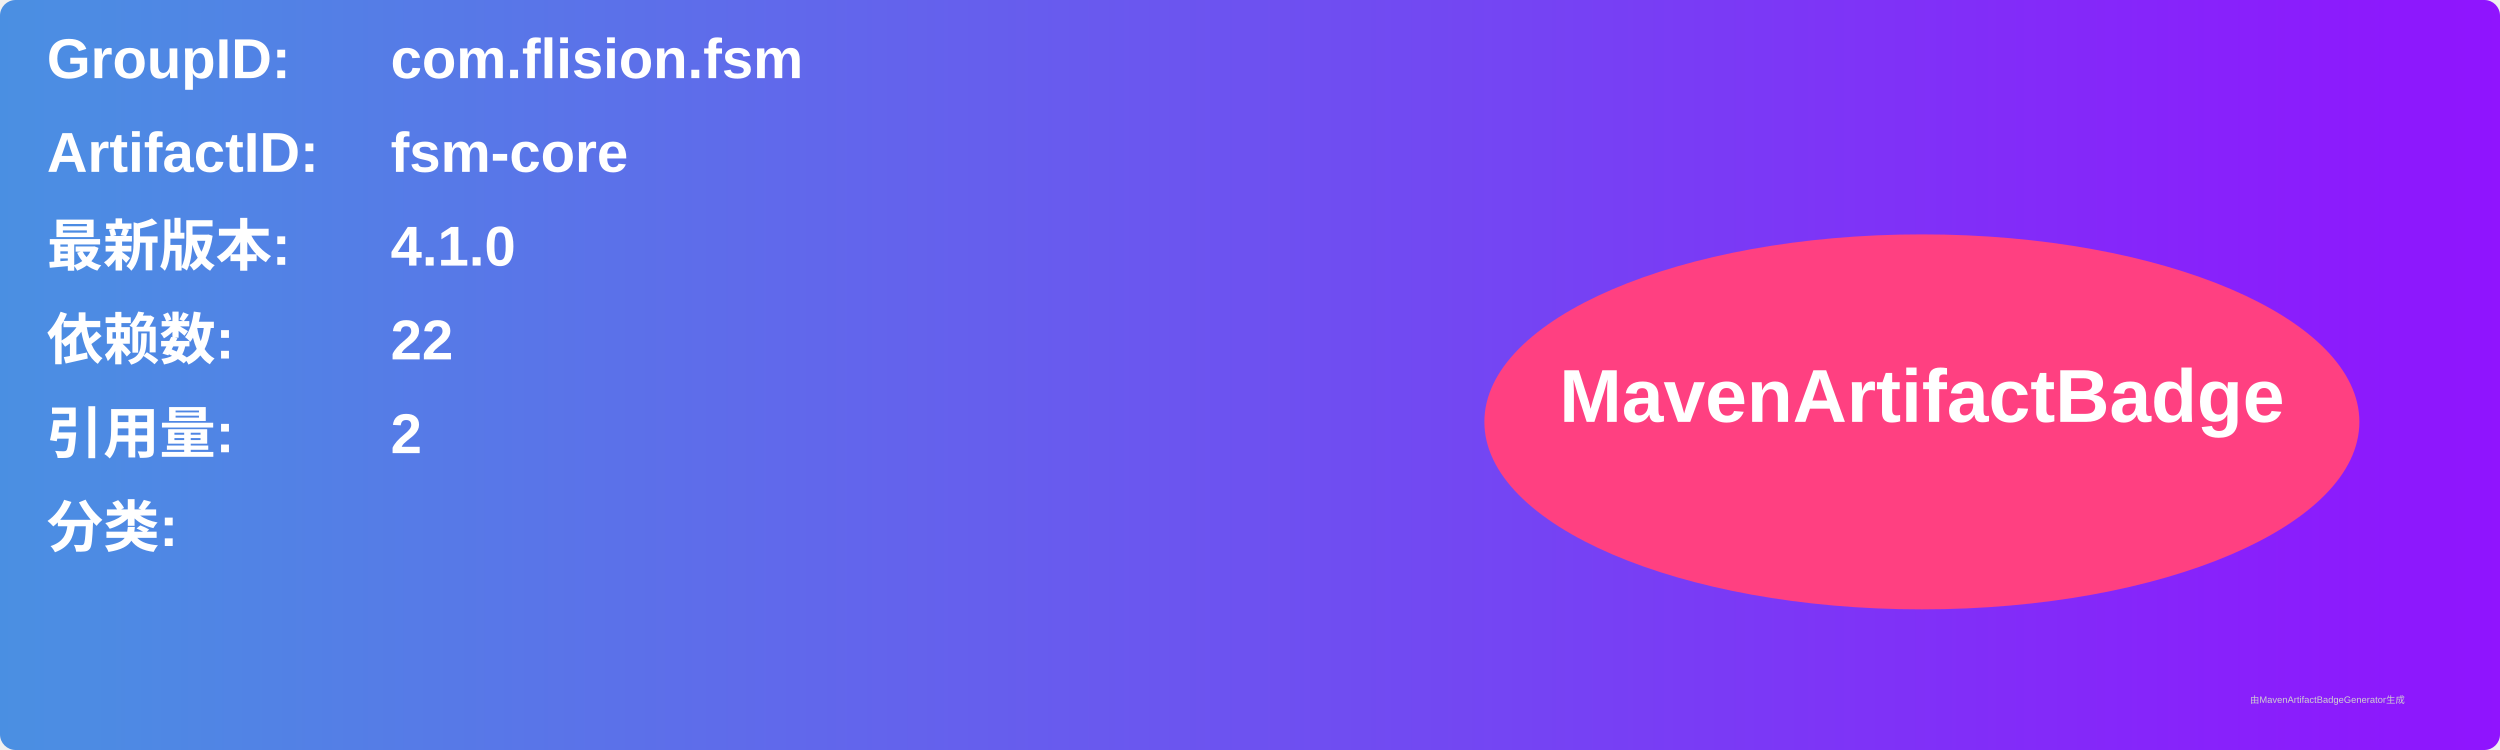
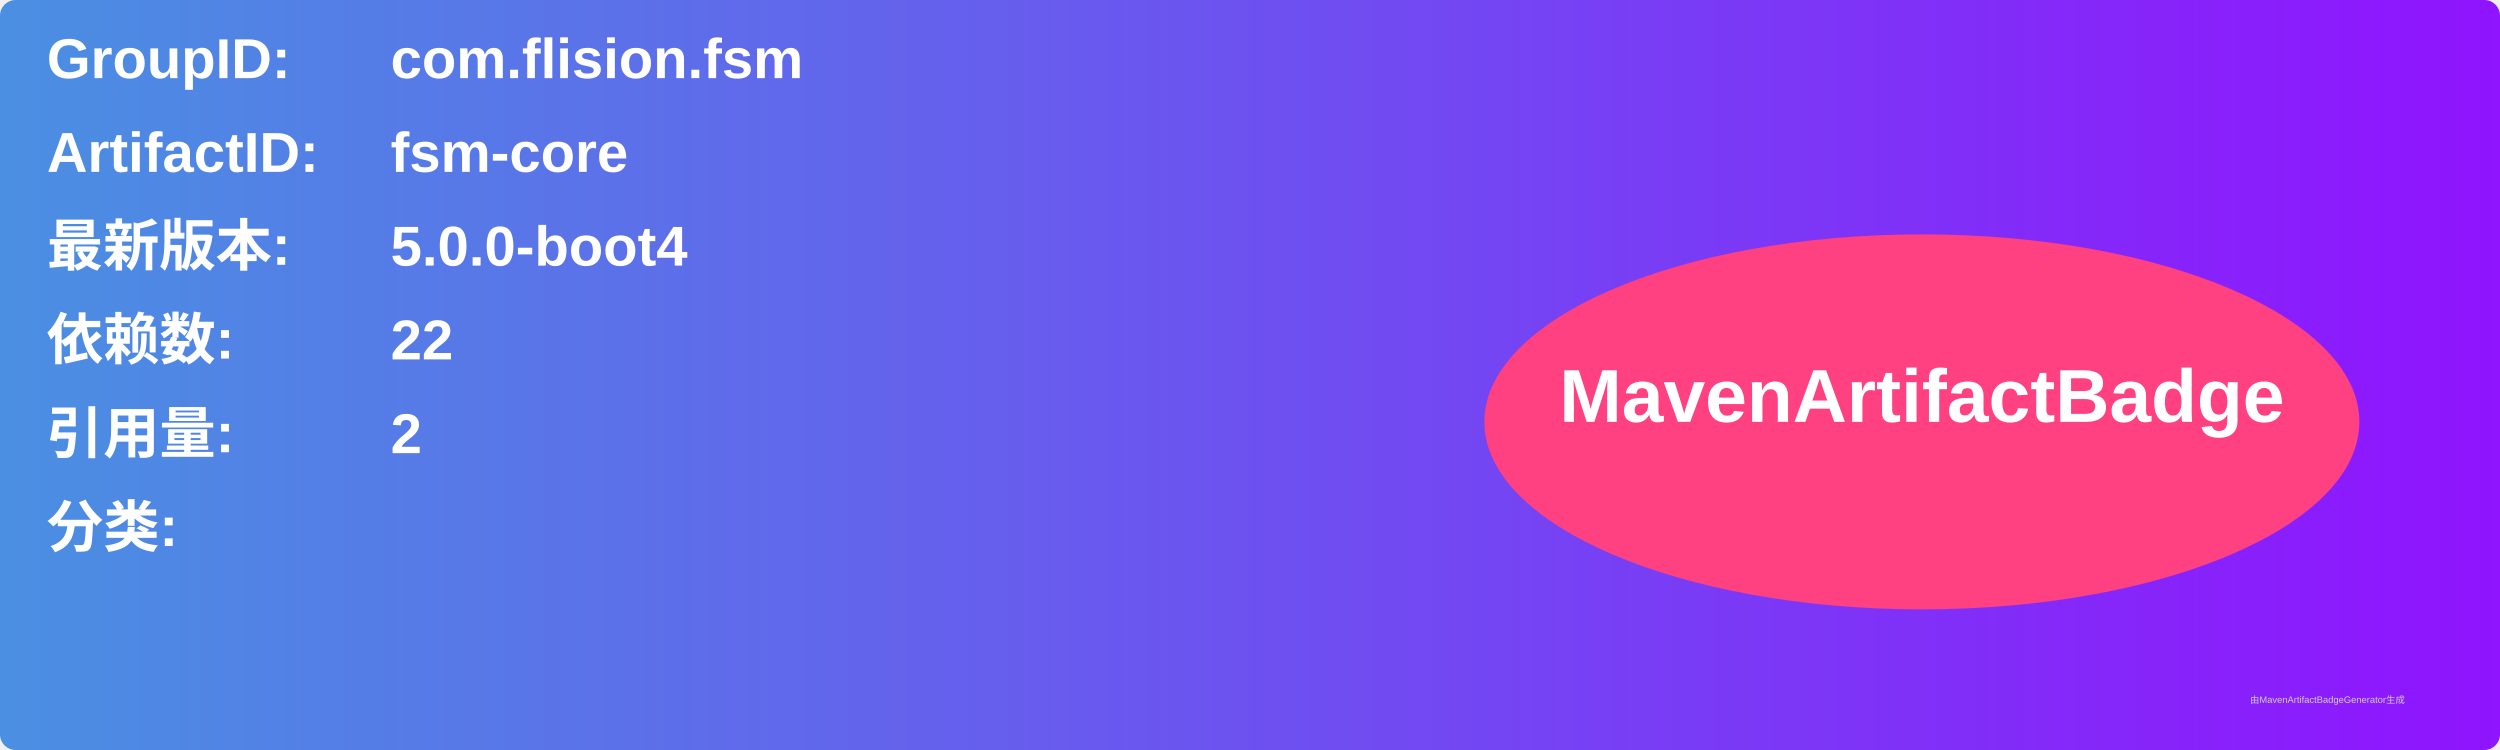
<svg xmlns="http://www.w3.org/2000/svg" width="800" height="240" viewBox="0 0 800 240">
  <linearGradient id="grad" x1="0%" y1="0%" x2="100%" y2="0%">
    <stop offset="0%" stop-color="#4a90e2" />
    <stop offset="100%" stop-color="#9013fe" />
  </linearGradient>
  <rect width="100%" height="100%" rx="5" ry="5" fill="url(#grad)" />
  <g transform="translate(15, 15)">
    <text x="0" y="10" font-family="Arial" font-size="18" fill="white" font-weight="bold" width="260">GroupID:</text>
    <text x="110" y="10" font-family="Arial" font-size="18" fill="white" font-weight="bold" width="460">com.flision.fsm</text>
    <text x="0" y="40" font-family="Arial" font-size="18" fill="white" font-weight="bold" width="260">ArtifactID:</text>
    <text x="110" y="40" font-family="Arial" font-size="18" fill="white" font-weight="bold" width="460">fsm-core</text>
    <text x="0" y="70" font-family="Arial" font-size="18" fill="white" font-weight="bold">最新版本:</text>
    <text x="110" y="70" font-family="Arial" font-size="18" fill="white" font-weight="bold">
-       <tspan font-weight="bold">4.1.0</tspan>
+       <tspan font-weight="bold">5.0.0-boot4</tspan>
    </text>
    <text x="0" y="100" font-family="Arial" font-size="18" fill="white" font-weight="bold">依赖数: </text>
    <text x="110" y="100" font-family="Arial" font-size="18" fill="white">
      <tspan font-weight="bold">22</tspan>
    </text>
    <text x="0" y="130" font-family="Arial" font-size="18" fill="white" font-weight="bold">引用量: </text>
    <text x="110" y="130" font-family="Arial" font-size="18" fill="white">
      <tspan font-weight="bold">2</tspan>
    </text>
    <text x="0" y="160" font-family="Arial" font-size="18" fill="white" font-weight="bold">分类:</text>
    <text x="10" y="190" font-family="Arial" font-size="10" fill="white">
      <tspan font-weight="bold" />
    </text>
    <ellipse cx="600" cy="120" rx="140" ry="60" fill="#ff4081" />
    <text x="600" y="120" text-anchor="middle" font-family="Arial" font-size="24" fill="white" font-weight="bold">MavenArtifactBadge</text>
  </g>
  <text x="720" y="225" font-family="Arial" font-size="3" fill="#d0d0d0">由MavenArtifactBadgeGenerator生成</text>
</svg>
